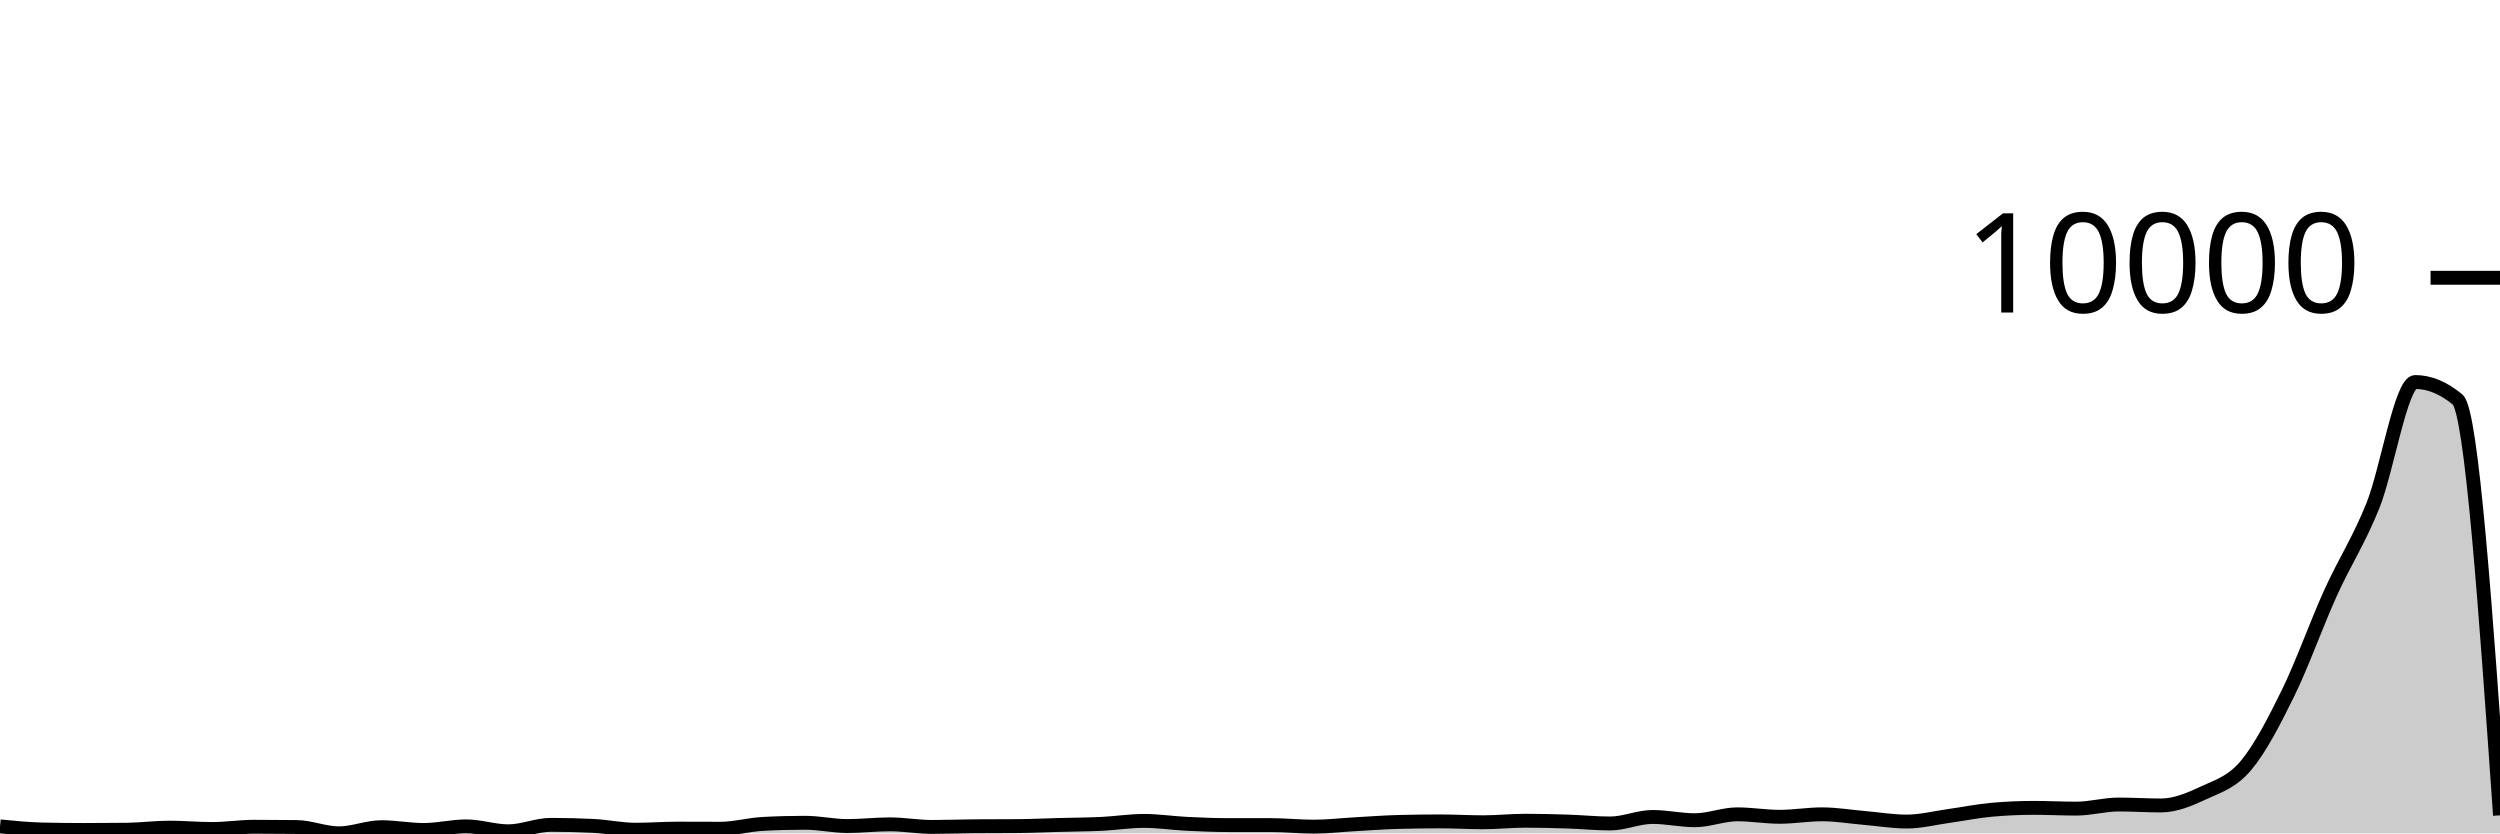
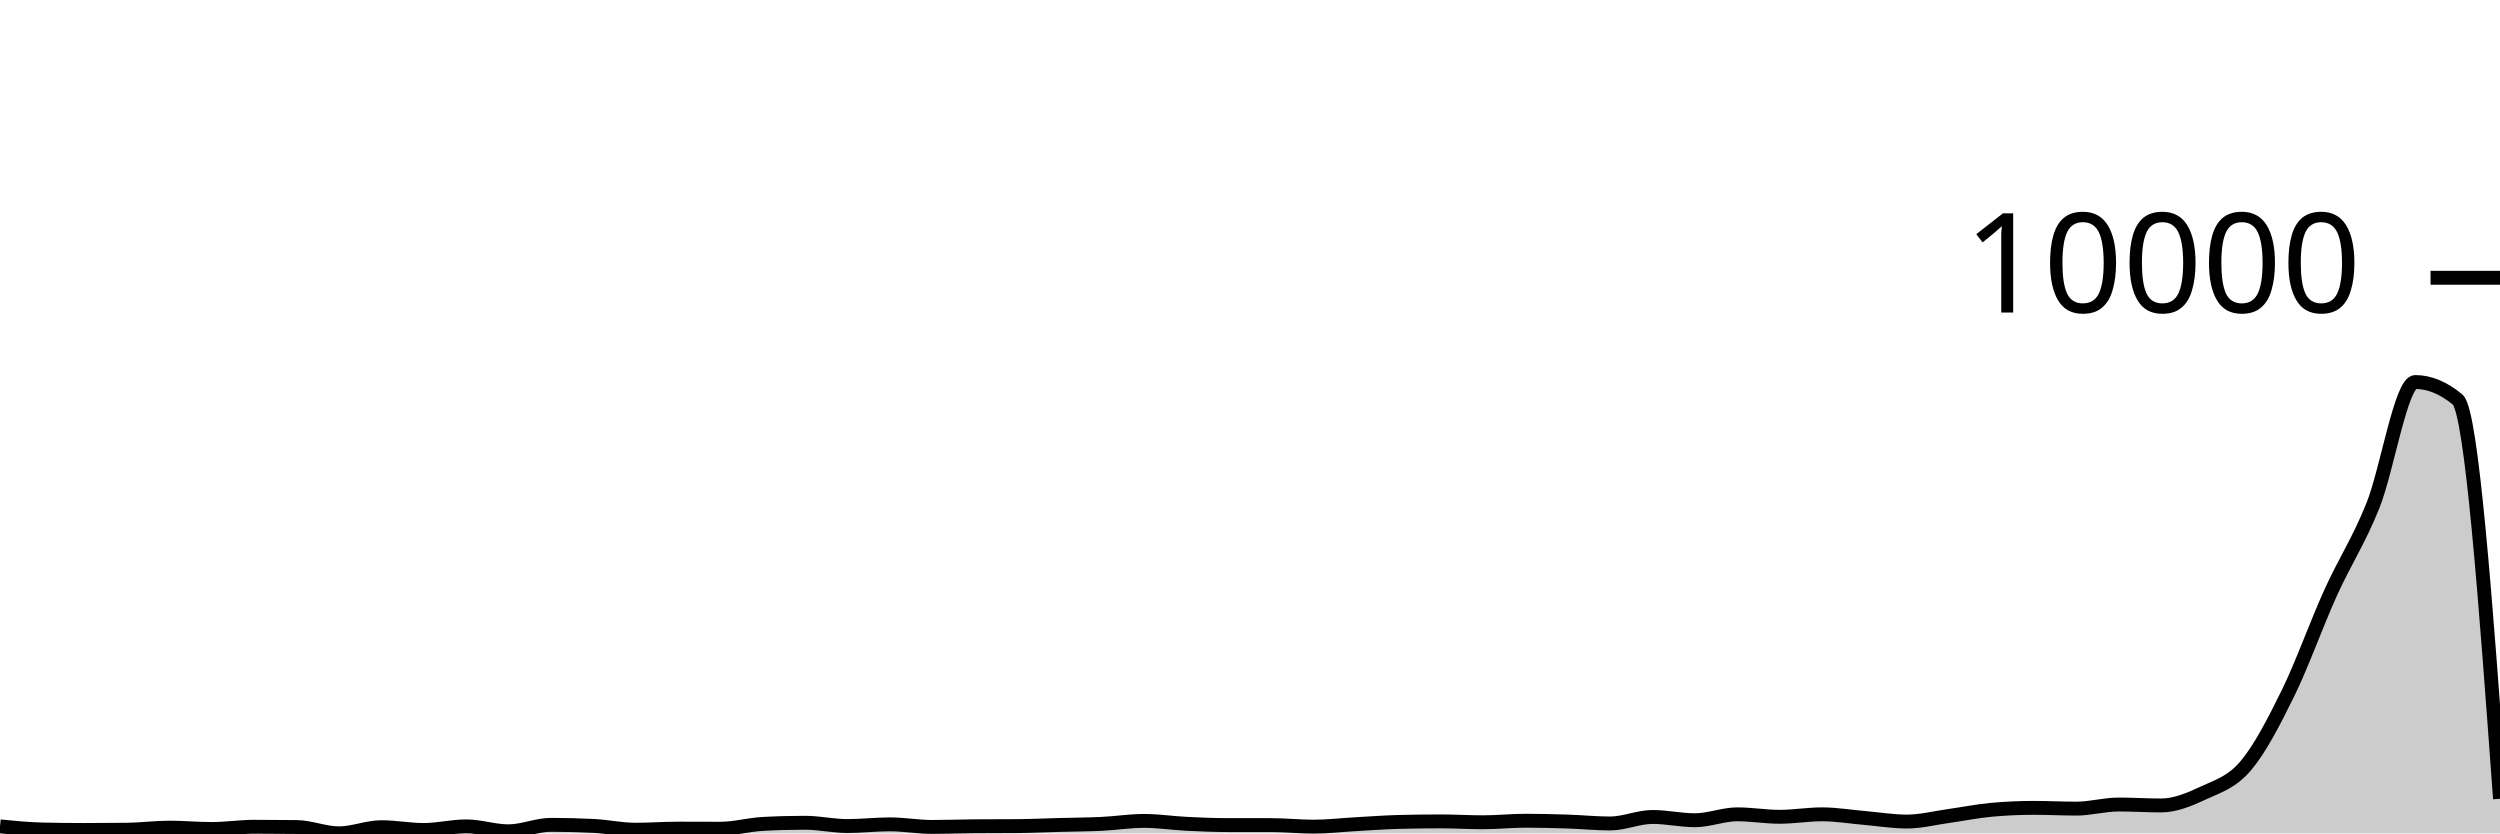
<svg xmlns="http://www.w3.org/2000/svg" viewBox="0 0 180 60">
  <g transform="translate(0,20)">
-     <path class="area" fill="rgba(0, 0, 0, 0.2)" d="M0,39.499C1.017,39.6,2.034,39.7,3.051,39.724C4.068,39.748,5.085,39.759,6.102,39.759C7.119,39.759,8.136,39.753,9.153,39.74C10.169,39.727,11.186,39.59,12.203,39.59C13.22,39.59,14.237,39.688,15.254,39.688C16.271,39.688,17.288,39.527,18.305,39.527C19.322,39.527,20.339,39.533,21.356,39.546C22.373,39.56,23.39,40,24.407,40C25.424,40,26.441,39.558,27.458,39.558C28.475,39.558,29.492,39.759,30.508,39.759C31.525,39.759,32.542,39.499,33.559,39.499C34.576,39.499,35.593,39.854,36.61,39.854C37.627,39.854,38.644,39.389,39.661,39.389C40.678,39.389,41.695,39.414,42.712,39.464C43.729,39.514,44.746,39.74,45.763,39.74C46.78,39.74,47.797,39.661,48.814,39.661C49.831,39.661,50.847,39.669,51.864,39.669C52.881,39.669,53.898,39.377,54.915,39.322C55.932,39.266,56.949,39.239,57.966,39.239C58.983,39.239,60,39.475,61.017,39.475C62.034,39.475,63.051,39.353,64.068,39.353C65.085,39.353,66.102,39.539,67.119,39.539C68.136,39.539,69.153,39.499,70.169,39.491C71.186,39.483,72.203,39.487,73.22,39.479C74.237,39.472,75.254,39.424,76.271,39.397C77.288,39.37,78.305,39.366,79.322,39.318C80.339,39.269,81.356,39.105,82.373,39.105C83.39,39.105,84.407,39.263,85.424,39.314C86.441,39.364,87.458,39.408,88.475,39.408C89.492,39.408,90.508,39.408,91.525,39.408C92.542,39.408,93.559,39.519,94.576,39.519C95.593,39.519,96.61,39.398,97.627,39.341C98.644,39.285,99.661,39.206,100.678,39.18C101.695,39.153,102.712,39.14,103.729,39.14C104.746,39.14,105.763,39.203,106.78,39.203C107.797,39.203,108.814,39.093,109.831,39.093C110.847,39.093,111.864,39.119,112.881,39.152C113.898,39.185,114.915,39.29,115.932,39.29C116.949,39.29,117.966,38.821,118.983,38.821C120,38.821,121.017,39.057,122.034,39.057C123.051,39.057,124.068,38.631,125.085,38.631C126.102,38.631,127.119,38.809,128.136,38.809C129.153,38.809,130.169,38.631,131.186,38.631C132.203,38.631,133.22,38.805,134.237,38.892C135.254,38.979,136.271,39.152,137.288,39.152C138.305,39.152,139.322,38.887,140.339,38.746C141.356,38.604,142.373,38.396,143.39,38.304C144.407,38.212,145.424,38.166,146.441,38.166C147.458,38.166,148.475,38.221,149.492,38.221C150.508,38.221,151.525,37.925,152.542,37.925C153.559,37.925,154.576,37.993,155.593,37.993C156.61,37.993,157.627,37.57,158.644,37.093C159.661,36.617,160.678,36.334,161.695,35.133C162.712,33.932,163.729,31.961,164.746,29.888C165.763,27.814,166.78,24.94,167.797,22.694C168.814,20.448,169.831,18.942,170.847,16.411C171.864,13.88,172.881,7.505,173.898,7.505C174.915,7.505,175.932,7.926,176.949,8.768C177.966,9.609,178.983,24.156,180,38.702L180,40C178.983,40,177.966,40,176.949,40C175.932,40,174.915,40,173.898,40C172.881,40,171.864,40,170.847,40C169.831,40,168.814,40,167.797,40C166.78,40,165.763,40,164.746,40C163.729,40,162.712,40,161.695,40C160.678,40,159.661,40,158.644,40C157.627,40,156.61,40,155.593,40C154.576,40,153.559,40,152.542,40C151.525,40,150.508,40,149.492,40C148.475,40,147.458,40,146.441,40C145.424,40,144.407,40,143.39,40C142.373,40,141.356,40,140.339,40C139.322,40,138.305,40,137.288,40C136.271,40,135.254,40,134.237,40C133.22,40,132.203,40,131.186,40C130.169,40,129.153,40,128.136,40C127.119,40,126.102,40,125.085,40C124.068,40,123.051,40,122.034,40C121.017,40,120,40,118.983,40C117.966,40,116.949,40,115.932,40C114.915,40,113.898,40,112.881,40C111.864,40,110.847,40,109.831,40C108.814,40,107.797,40,106.78,40C105.763,40,104.746,40,103.729,40C102.712,40,101.695,40,100.678,40C99.661,40,98.644,40,97.627,40C96.61,40,95.593,40,94.576,40C93.559,40,92.542,40,91.525,40C90.508,40,89.492,40,88.475,40C87.458,40,86.441,40,85.424,40C84.407,40,83.39,40,82.373,40C81.356,40,80.339,40,79.322,40C78.305,40,77.288,40,76.271,40C75.254,40,74.237,40,73.22,40C72.203,40,71.186,40,70.169,40C69.153,40,68.136,40,67.119,40C66.102,40,65.085,40,64.068,40C63.051,40,62.034,40,61.017,40C60,40,58.983,40,57.966,40C56.949,40,55.932,40,54.915,40C53.898,40,52.881,40,51.864,40C50.847,40,49.831,40,48.814,40C47.797,40,46.78,40,45.763,40C44.746,40,43.729,40,42.712,40C41.695,40,40.678,40,39.661,40C38.644,40,37.627,40,36.61,40C35.593,40,34.576,40,33.559,40C32.542,40,31.525,40,30.508,40C29.492,40,28.475,40,27.458,40C26.441,40,25.424,40,24.407,40C23.39,40,22.373,40,21.356,40C20.339,40,19.322,40,18.305,40C17.288,40,16.271,40,15.254,40C14.237,40,13.22,40,12.203,40C11.186,40,10.169,40,9.153,40C8.136,40,7.119,40,6.102,40C5.085,40,4.068,40,3.051,40C2.034,40,1.017,40,0,40Z" />
-     <path class="line" stroke="black" fill="none" d="M0,39.499C1.017,39.6,2.034,39.7,3.051,39.724C4.068,39.748,5.085,39.759,6.102,39.759C7.119,39.759,8.136,39.753,9.153,39.74C10.169,39.727,11.186,39.59,12.203,39.59C13.22,39.59,14.237,39.688,15.254,39.688C16.271,39.688,17.288,39.527,18.305,39.527C19.322,39.527,20.339,39.533,21.356,39.546C22.373,39.56,23.39,40,24.407,40C25.424,40,26.441,39.558,27.458,39.558C28.475,39.558,29.492,39.759,30.508,39.759C31.525,39.759,32.542,39.499,33.559,39.499C34.576,39.499,35.593,39.854,36.61,39.854C37.627,39.854,38.644,39.389,39.661,39.389C40.678,39.389,41.695,39.414,42.712,39.464C43.729,39.514,44.746,39.74,45.763,39.74C46.78,39.74,47.797,39.661,48.814,39.661C49.831,39.661,50.847,39.669,51.864,39.669C52.881,39.669,53.898,39.377,54.915,39.322C55.932,39.266,56.949,39.239,57.966,39.239C58.983,39.239,60,39.475,61.017,39.475C62.034,39.475,63.051,39.353,64.068,39.353C65.085,39.353,66.102,39.539,67.119,39.539C68.136,39.539,69.153,39.499,70.169,39.491C71.186,39.483,72.203,39.487,73.22,39.479C74.237,39.472,75.254,39.424,76.271,39.397C77.288,39.37,78.305,39.366,79.322,39.318C80.339,39.269,81.356,39.105,82.373,39.105C83.39,39.105,84.407,39.263,85.424,39.314C86.441,39.364,87.458,39.408,88.475,39.408C89.492,39.408,90.508,39.408,91.525,39.408C92.542,39.408,93.559,39.519,94.576,39.519C95.593,39.519,96.61,39.398,97.627,39.341C98.644,39.285,99.661,39.206,100.678,39.18C101.695,39.153,102.712,39.14,103.729,39.14C104.746,39.14,105.763,39.203,106.78,39.203C107.797,39.203,108.814,39.093,109.831,39.093C110.847,39.093,111.864,39.119,112.881,39.152C113.898,39.185,114.915,39.29,115.932,39.29C116.949,39.29,117.966,38.821,118.983,38.821C120,38.821,121.017,39.057,122.034,39.057C123.051,39.057,124.068,38.631,125.085,38.631C126.102,38.631,127.119,38.809,128.136,38.809C129.153,38.809,130.169,38.631,131.186,38.631C132.203,38.631,133.22,38.805,134.237,38.892C135.254,38.979,136.271,39.152,137.288,39.152C138.305,39.152,139.322,38.887,140.339,38.746C141.356,38.604,142.373,38.396,143.39,38.304C144.407,38.212,145.424,38.166,146.441,38.166C147.458,38.166,148.475,38.221,149.492,38.221C150.508,38.221,151.525,37.925,152.542,37.925C153.559,37.925,154.576,37.993,155.593,37.993C156.61,37.993,157.627,37.57,158.644,37.093C159.661,36.617,160.678,36.334,161.695,35.133C162.712,33.932,163.729,31.961,164.746,29.888C165.763,27.814,166.78,24.94,167.797,22.694C168.814,20.448,169.831,18.942,170.847,16.411C171.864,13.88,172.881,7.505,173.898,7.505C174.915,7.505,175.932,7.926,176.949,8.768C177.966,9.609,178.983,24.156,180,38.702" />
+     <path class="area" fill="rgba(0, 0, 0, 0.2)" d="M0,39.499C1.017,39.6,2.034,39.7,3.051,39.724C4.068,39.748,5.085,39.759,6.102,39.759C7.119,39.759,8.136,39.753,9.153,39.74C10.169,39.727,11.186,39.59,12.203,39.59C13.22,39.59,14.237,39.688,15.254,39.688C16.271,39.688,17.288,39.527,18.305,39.527C19.322,39.527,20.339,39.533,21.356,39.546C22.373,39.56,23.39,40,24.407,40C25.424,40,26.441,39.558,27.458,39.558C28.475,39.558,29.492,39.759,30.508,39.759C31.525,39.759,32.542,39.499,33.559,39.499C34.576,39.499,35.593,39.854,36.61,39.854C37.627,39.854,38.644,39.389,39.661,39.389C40.678,39.389,41.695,39.414,42.712,39.464C43.729,39.514,44.746,39.74,45.763,39.74C46.78,39.74,47.797,39.661,48.814,39.661C49.831,39.661,50.847,39.669,51.864,39.669C52.881,39.669,53.898,39.377,54.915,39.322C55.932,39.266,56.949,39.239,57.966,39.239C58.983,39.239,60,39.475,61.017,39.475C62.034,39.475,63.051,39.353,64.068,39.353C65.085,39.353,66.102,39.539,67.119,39.539C68.136,39.539,69.153,39.499,70.169,39.491C71.186,39.483,72.203,39.487,73.22,39.479C74.237,39.472,75.254,39.424,76.271,39.397C77.288,39.37,78.305,39.366,79.322,39.318C80.339,39.269,81.356,39.105,82.373,39.105C83.39,39.105,84.407,39.263,85.424,39.314C86.441,39.364,87.458,39.408,88.475,39.408C89.492,39.408,90.508,39.408,91.525,39.408C92.542,39.408,93.559,39.519,94.576,39.519C95.593,39.519,96.61,39.398,97.627,39.341C98.644,39.285,99.661,39.206,100.678,39.18C101.695,39.153,102.712,39.14,103.729,39.14C104.746,39.14,105.763,39.203,106.78,39.203C107.797,39.203,108.814,39.093,109.831,39.093C110.847,39.093,111.864,39.119,112.881,39.152C113.898,39.185,114.915,39.29,115.932,39.29C116.949,39.29,117.966,38.821,118.983,38.821C120,38.821,121.017,39.057,122.034,39.057C123.051,39.057,124.068,38.631,125.085,38.631C126.102,38.631,127.119,38.809,128.136,38.809C129.153,38.809,130.169,38.631,131.186,38.631C132.203,38.631,133.22,38.805,134.237,38.892C135.254,38.979,136.271,39.152,137.288,39.152C138.305,39.152,139.322,38.887,140.339,38.746C141.356,38.604,142.373,38.396,143.39,38.304C144.407,38.212,145.424,38.166,146.441,38.166C147.458,38.166,148.475,38.221,149.492,38.221C150.508,38.221,151.525,37.925,152.542,37.925C153.559,37.925,154.576,37.993,155.593,37.993C156.61,37.993,157.627,37.57,158.644,37.093C159.661,36.617,160.678,36.334,161.695,35.133C162.712,33.932,163.729,31.961,164.746,29.888C165.763,27.814,166.78,24.94,167.797,22.694C168.814,20.448,169.831,18.942,170.847,16.411C171.864,13.88,172.881,7.505,173.898,7.505C174.915,7.505,175.932,7.926,176.949,8.768C177.966,9.609,178.983,23.56,180,37.511L180,40C178.983,40,177.966,40,176.949,40C175.932,40,174.915,40,173.898,40C172.881,40,171.864,40,170.847,40C169.831,40,168.814,40,167.797,40C166.78,40,165.763,40,164.746,40C163.729,40,162.712,40,161.695,40C160.678,40,159.661,40,158.644,40C157.627,40,156.61,40,155.593,40C154.576,40,153.559,40,152.542,40C151.525,40,150.508,40,149.492,40C148.475,40,147.458,40,146.441,40C145.424,40,144.407,40,143.39,40C142.373,40,141.356,40,140.339,40C139.322,40,138.305,40,137.288,40C136.271,40,135.254,40,134.237,40C133.22,40,132.203,40,131.186,40C130.169,40,129.153,40,128.136,40C127.119,40,126.102,40,125.085,40C124.068,40,123.051,40,122.034,40C121.017,40,120,40,118.983,40C117.966,40,116.949,40,115.932,40C114.915,40,113.898,40,112.881,40C111.864,40,110.847,40,109.831,40C108.814,40,107.797,40,106.78,40C105.763,40,104.746,40,103.729,40C102.712,40,101.695,40,100.678,40C99.661,40,98.644,40,97.627,40C96.61,40,95.593,40,94.576,40C93.559,40,92.542,40,91.525,40C90.508,40,89.492,40,88.475,40C87.458,40,86.441,40,85.424,40C84.407,40,83.39,40,82.373,40C81.356,40,80.339,40,79.322,40C78.305,40,77.288,40,76.271,40C75.254,40,74.237,40,73.22,40C72.203,40,71.186,40,70.169,40C69.153,40,68.136,40,67.119,40C66.102,40,65.085,40,64.068,40C63.051,40,62.034,40,61.017,40C60,40,58.983,40,57.966,40C56.949,40,55.932,40,54.915,40C53.898,40,52.881,40,51.864,40C50.847,40,49.831,40,48.814,40C47.797,40,46.78,40,45.763,40C44.746,40,43.729,40,42.712,40C41.695,40,40.678,40,39.661,40C38.644,40,37.627,40,36.61,40C35.593,40,34.576,40,33.559,40C32.542,40,31.525,40,30.508,40C29.492,40,28.475,40,27.458,40C26.441,40,25.424,40,24.407,40C23.39,40,22.373,40,21.356,40C20.339,40,19.322,40,18.305,40C17.288,40,16.271,40,15.254,40C14.237,40,13.22,40,12.203,40C11.186,40,10.169,40,9.153,40C8.136,40,7.119,40,6.102,40C5.085,40,4.068,40,3.051,40C2.034,40,1.017,40,0,40Z" />
+     <path class="line" stroke="black" fill="none" d="M0,39.499C1.017,39.6,2.034,39.7,3.051,39.724C4.068,39.748,5.085,39.759,6.102,39.759C7.119,39.759,8.136,39.753,9.153,39.74C10.169,39.727,11.186,39.59,12.203,39.59C13.22,39.59,14.237,39.688,15.254,39.688C16.271,39.688,17.288,39.527,18.305,39.527C19.322,39.527,20.339,39.533,21.356,39.546C22.373,39.56,23.39,40,24.407,40C25.424,40,26.441,39.558,27.458,39.558C28.475,39.558,29.492,39.759,30.508,39.759C31.525,39.759,32.542,39.499,33.559,39.499C34.576,39.499,35.593,39.854,36.61,39.854C37.627,39.854,38.644,39.389,39.661,39.389C40.678,39.389,41.695,39.414,42.712,39.464C43.729,39.514,44.746,39.74,45.763,39.74C46.78,39.74,47.797,39.661,48.814,39.661C49.831,39.661,50.847,39.669,51.864,39.669C52.881,39.669,53.898,39.377,54.915,39.322C55.932,39.266,56.949,39.239,57.966,39.239C58.983,39.239,60,39.475,61.017,39.475C62.034,39.475,63.051,39.353,64.068,39.353C65.085,39.353,66.102,39.539,67.119,39.539C68.136,39.539,69.153,39.499,70.169,39.491C71.186,39.483,72.203,39.487,73.22,39.479C74.237,39.472,75.254,39.424,76.271,39.397C77.288,39.37,78.305,39.366,79.322,39.318C80.339,39.269,81.356,39.105,82.373,39.105C83.39,39.105,84.407,39.263,85.424,39.314C86.441,39.364,87.458,39.408,88.475,39.408C89.492,39.408,90.508,39.408,91.525,39.408C92.542,39.408,93.559,39.519,94.576,39.519C95.593,39.519,96.61,39.398,97.627,39.341C98.644,39.285,99.661,39.206,100.678,39.18C101.695,39.153,102.712,39.14,103.729,39.14C104.746,39.14,105.763,39.203,106.78,39.203C107.797,39.203,108.814,39.093,109.831,39.093C110.847,39.093,111.864,39.119,112.881,39.152C113.898,39.185,114.915,39.29,115.932,39.29C116.949,39.29,117.966,38.821,118.983,38.821C120,38.821,121.017,39.057,122.034,39.057C123.051,39.057,124.068,38.631,125.085,38.631C126.102,38.631,127.119,38.809,128.136,38.809C129.153,38.809,130.169,38.631,131.186,38.631C132.203,38.631,133.22,38.805,134.237,38.892C135.254,38.979,136.271,39.152,137.288,39.152C138.305,39.152,139.322,38.887,140.339,38.746C141.356,38.604,142.373,38.396,143.39,38.304C144.407,38.212,145.424,38.166,146.441,38.166C147.458,38.166,148.475,38.221,149.492,38.221C150.508,38.221,151.525,37.925,152.542,37.925C153.559,37.925,154.576,37.993,155.593,37.993C156.61,37.993,157.627,37.57,158.644,37.093C159.661,36.617,160.678,36.334,161.695,35.133C162.712,33.932,163.729,31.961,164.746,29.888C165.763,27.814,166.78,24.94,167.797,22.694C168.814,20.448,169.831,18.942,170.847,16.411C171.864,13.88,172.881,7.505,173.898,7.505C174.915,7.505,175.932,7.926,176.949,8.768C177.966,9.609,178.983,23.56,180,37.511" />
    <path class="axis-ceiling" stroke-width="1" stroke="black" fill="none" d="M175,0L180,0" />
    <text class="axis-ceiling-label" font-family="sans-serif" text-anchor="end" font-size="10px" x="170" y="2.5">10000</text>
  </g>
</svg>
